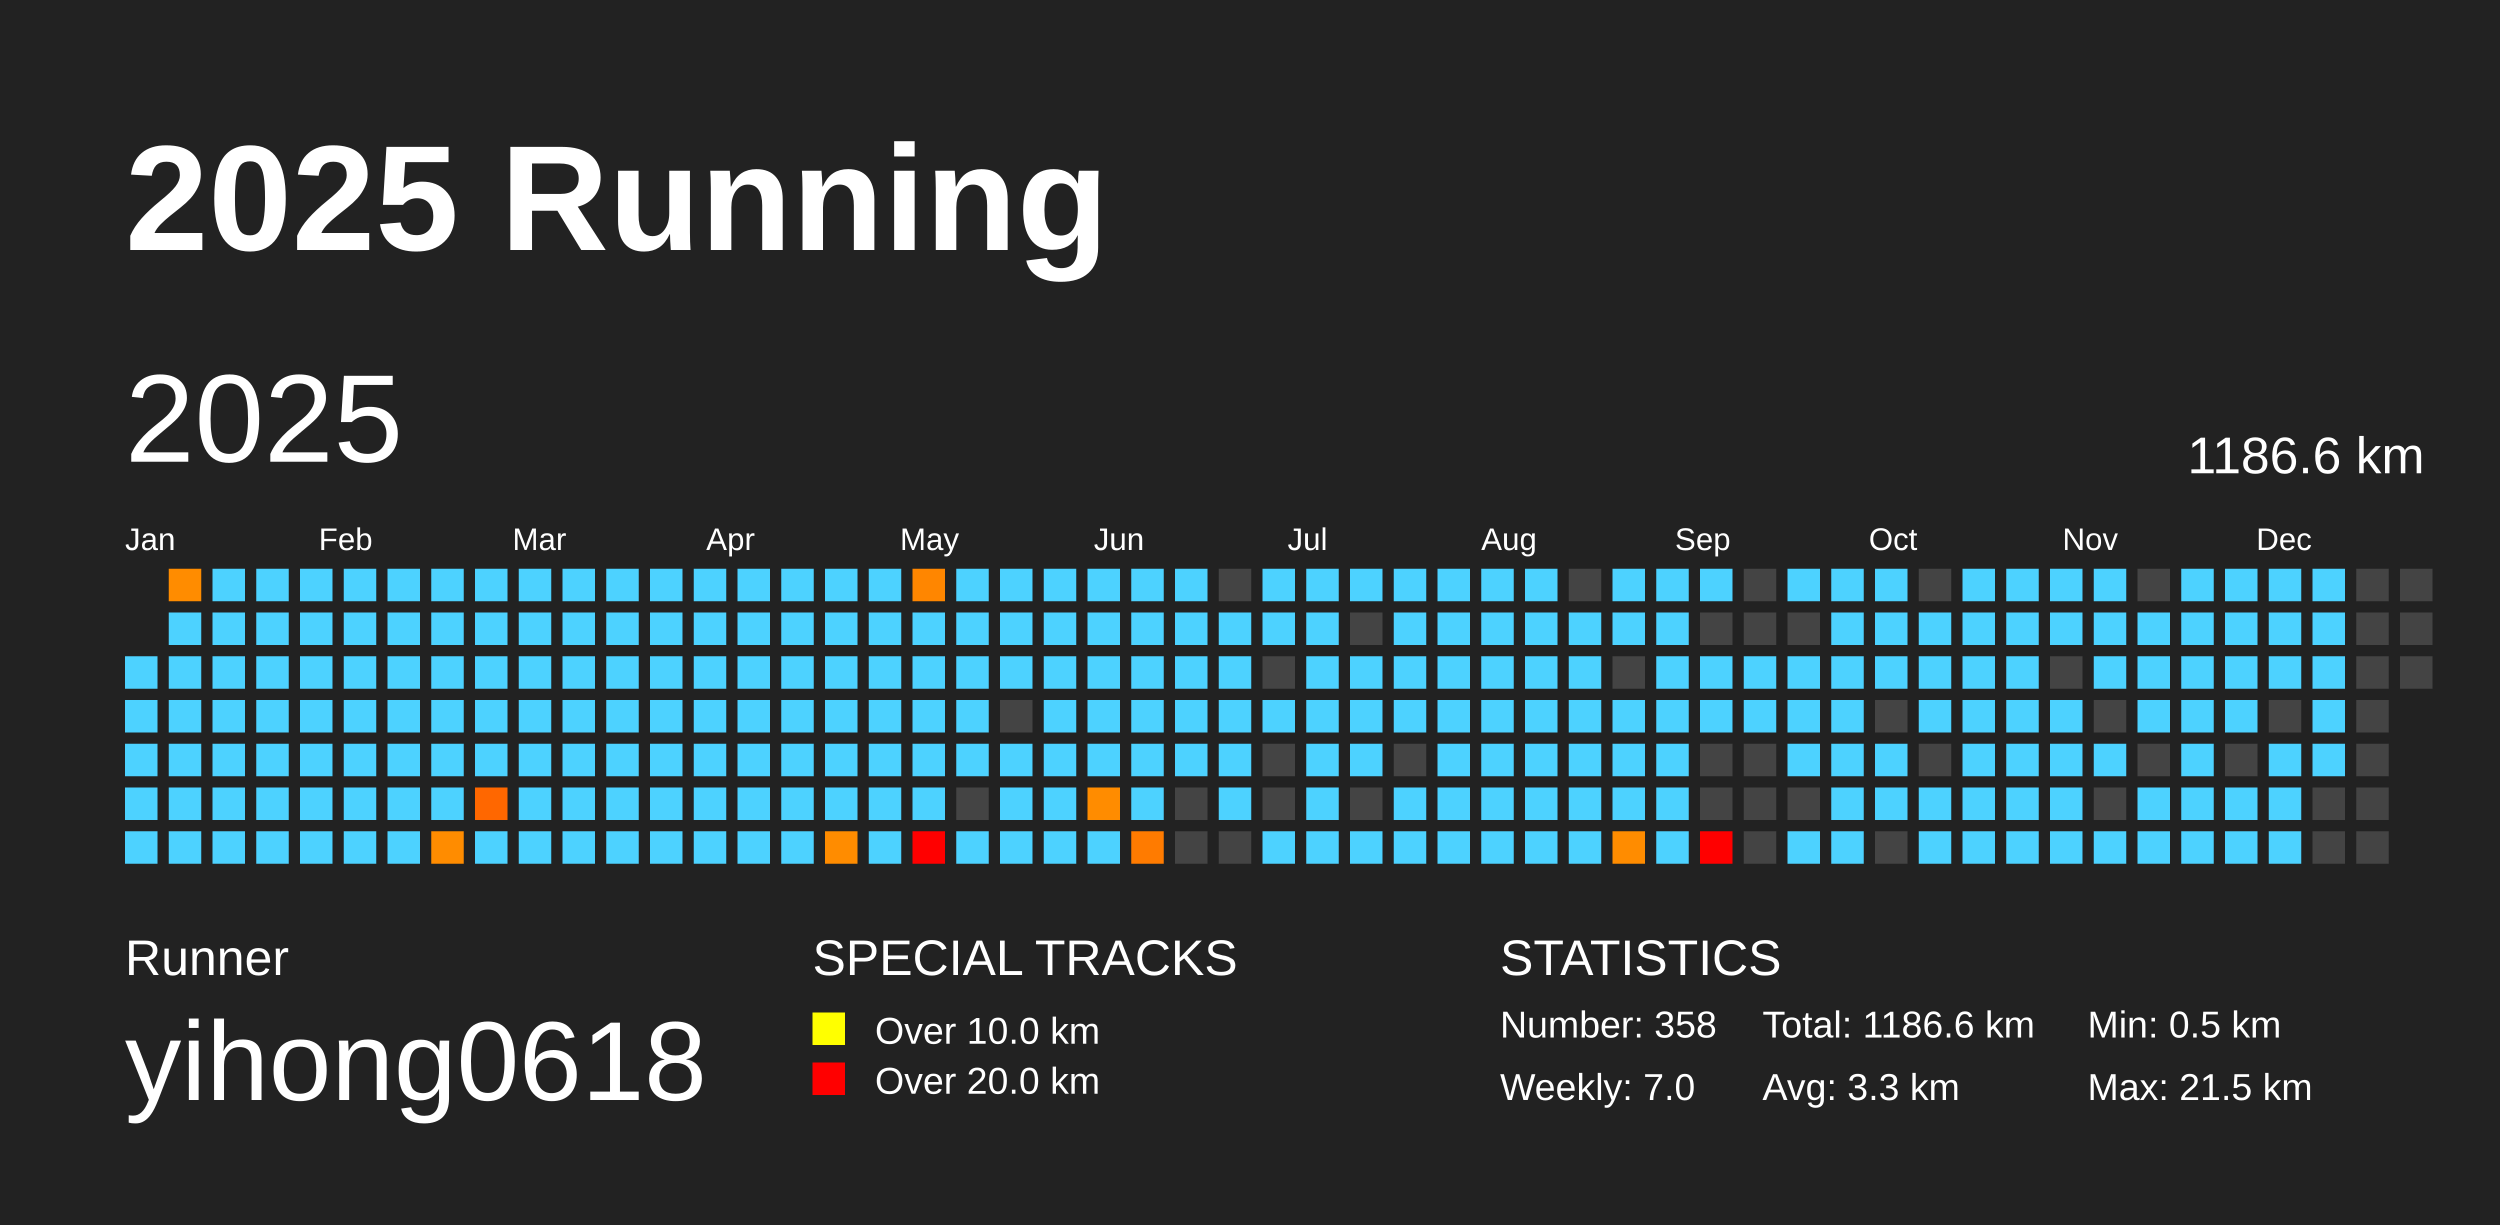
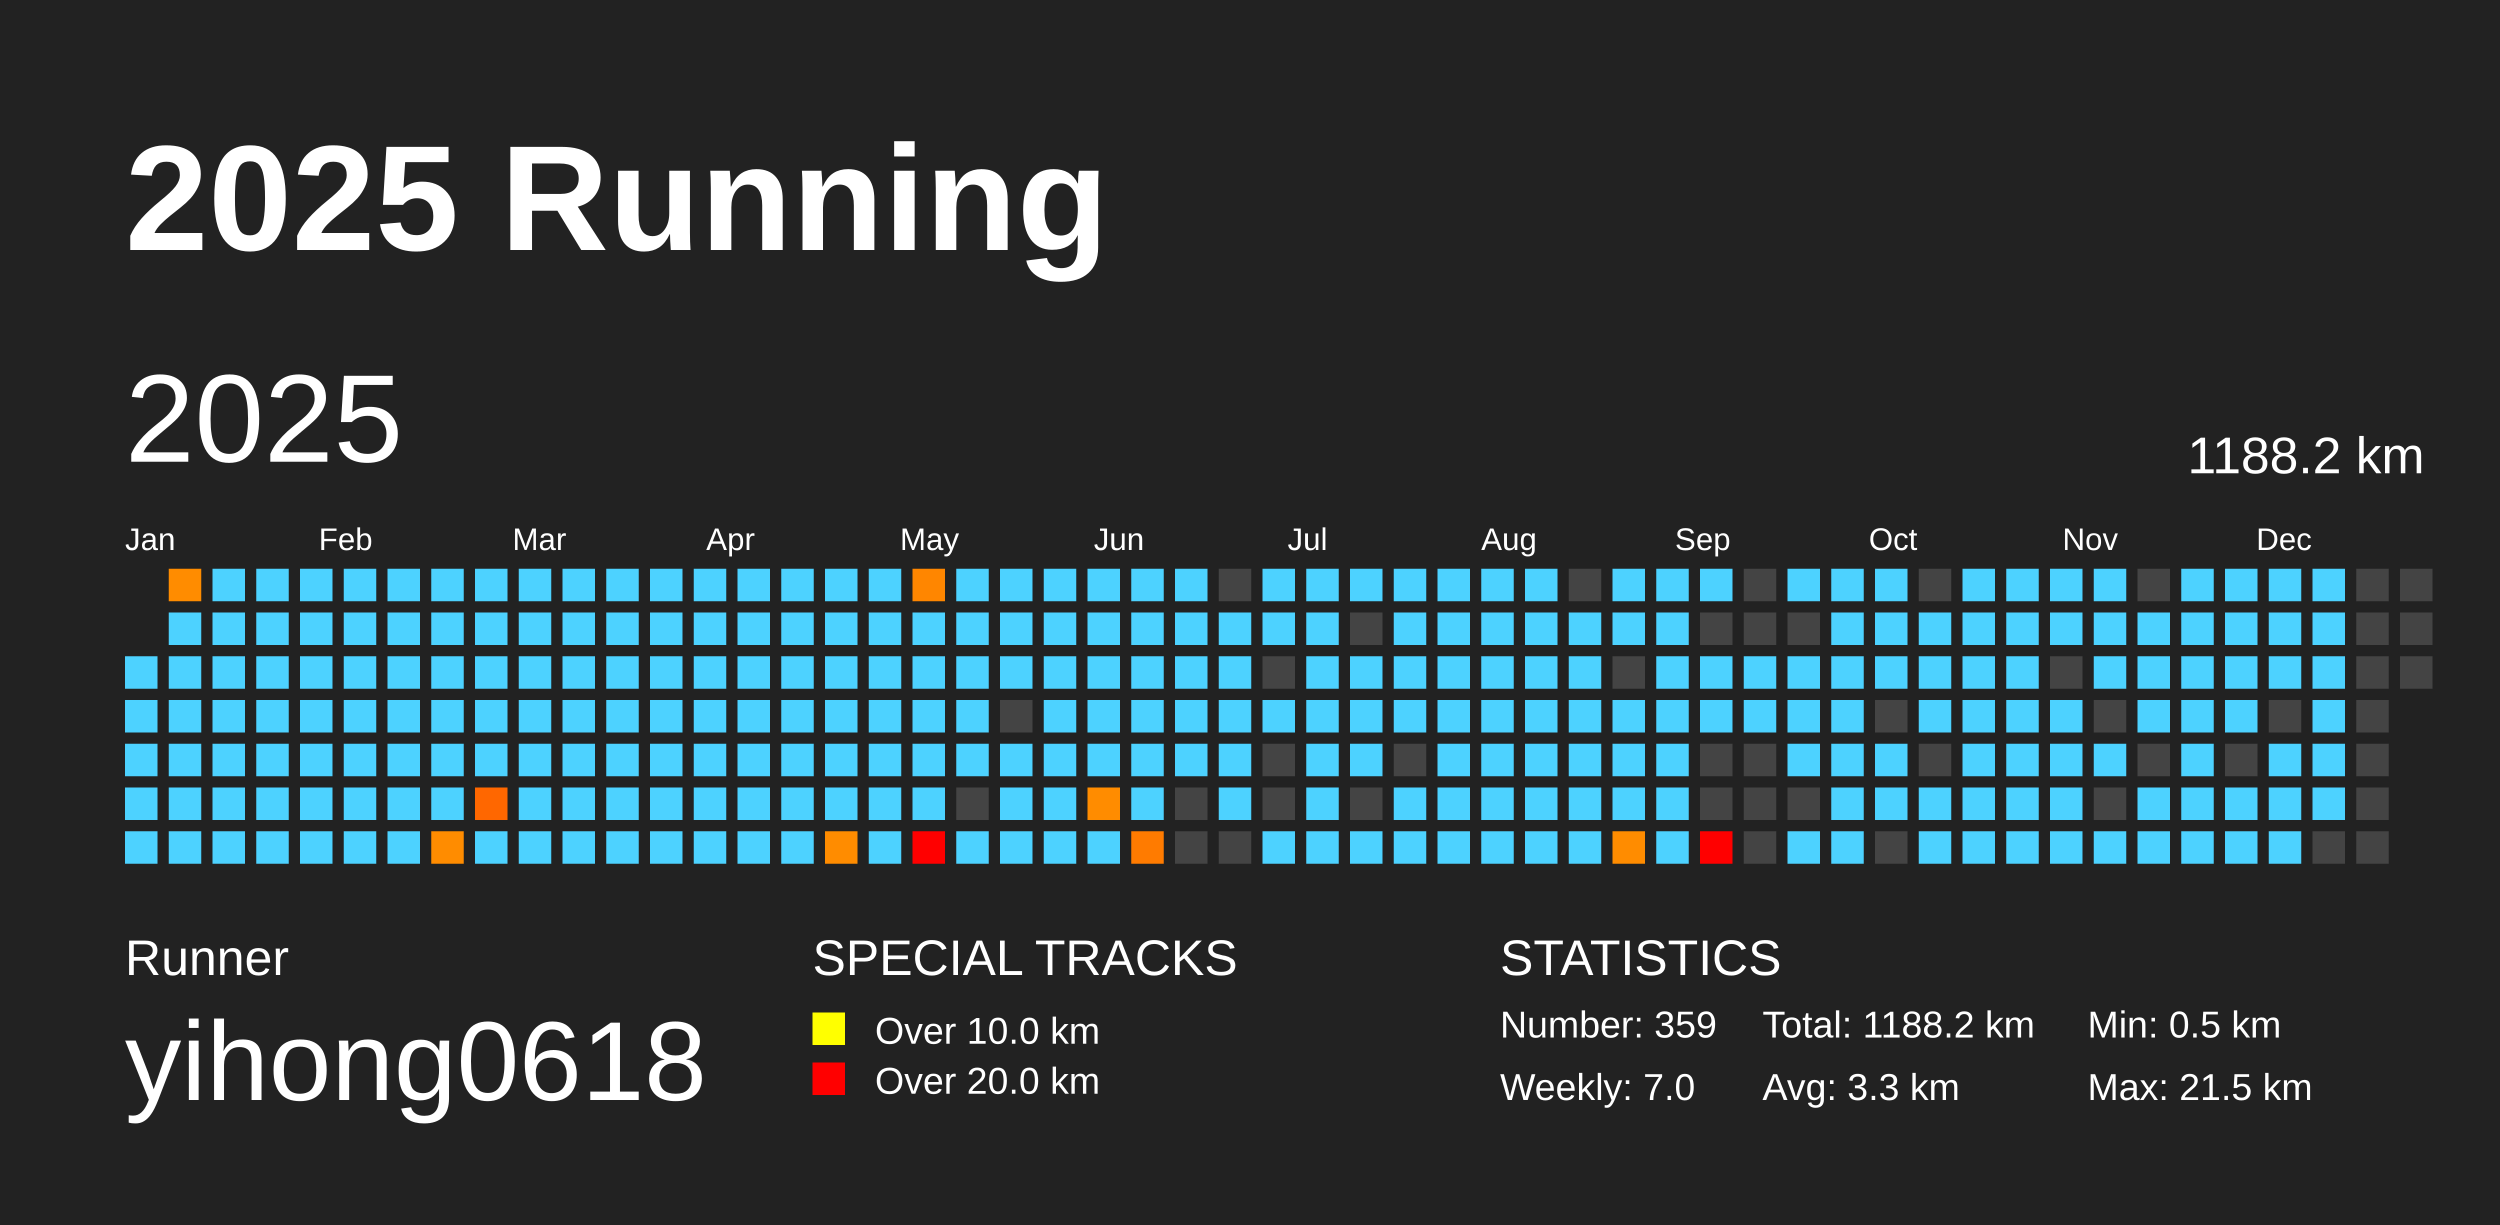
<svg xmlns="http://www.w3.org/2000/svg" baseProfile="full" height="98mm" version="1.1" viewBox="0,0,200,98" width="200mm">
  <defs />
  <rect fill="#222222" height="98" width="200" x="0" y="0" />
  <text fill="#FFFFFF" style="font-size:12px; font-family:Arial; font-weight:bold;" x="10" y="20">2025 Running</text>
  <text fill="#FFFFFF" style="font-size:4px; font-family:Arial" x="10" y="78">Runner</text>
  <text fill="#FFFFFF" style="font-size:9px; font-family:Arial" x="10" y="88">yihong0618</text>
  <text fill="#FFFFFF" style="font-size:4px; font-family:Arial" x="65" y="78">SPECIAL TRACKS</text>
  <rect fill="yellow" height="2.6" width="2.6" x="65" y="81" />
  <text fill="#FFFFFF" style="font-size:3px; font-family:Arial" x="70" y="83.5">Over 10.0 km</text>
  <rect fill="red" height="2.6" width="2.6" x="65" y="85" />
  <text fill="#FFFFFF" style="font-size:3px; font-family:Arial" x="70" y="87.5">Over 20.0 km</text>
  <text fill="#FFFFFF" style="font-size:4px; font-family:Arial" x="120" y="78">STATISTICS</text>
-   <text fill="#FFFFFF" style="font-size:3px; font-family:Arial" x="120" y="83">Number: 358</text>
+   <text fill="#FFFFFF" style="font-size:3px; font-family:Arial" x="120" y="83">Number: 359</text>
  <text fill="#FFFFFF" style="font-size:3px; font-family:Arial" x="120" y="88">Weekly: 7.0</text>
-   <text fill="#FFFFFF" style="font-size:3px; font-family:Arial" x="141" y="83">Total: 1186.6 km</text>
+   <text fill="#FFFFFF" style="font-size:3px; font-family:Arial" x="141" y="83">Total: 1188.2 km</text>
  <text fill="#FFFFFF" style="font-size:3px; font-family:Arial" x="141" y="88">Avg: 3.3 km</text>
  <text fill="#FFFFFF" style="font-size:3px; font-family:Arial" x="167" y="83">Min: 0.5 km</text>
  <text fill="#FFFFFF" style="font-size:3px; font-family:Arial" x="167" y="88">Max: 21.5 km</text>
  <text dominant-baseline="hanging" fill="#FFFFFF" style="font-size:10.0px; font-family:Arial;" x="10" y="30">2025</text>
-   <text dominant-baseline="hanging" fill="#FFFFFF" style="font-size:4.125px; font-family:Arial;" x="175" y="35">1186.6 km</text>
+   <text dominant-baseline="hanging" fill="#FFFFFF" style="font-size:4.125px; font-family:Arial;" x="175" y="35">1188.2 km</text>
  <text fill="#FFFFFF" style="font-size:2.5px; font-family:Arial" x="10.0" y="44">Jan</text>
  <text fill="#FFFFFF" style="font-size:2.5px; font-family:Arial" x="25.5" y="44">Feb</text>
  <text fill="#FFFFFF" style="font-size:2.5px; font-family:Arial" x="41.0" y="44">Mar</text>
  <text fill="#FFFFFF" style="font-size:2.5px; font-family:Arial" x="56.5" y="44">Apr</text>
  <text fill="#FFFFFF" style="font-size:2.5px; font-family:Arial" x="72.0" y="44">May</text>
  <text fill="#FFFFFF" style="font-size:2.5px; font-family:Arial" x="87.5" y="44">Jun</text>
  <text fill="#FFFFFF" style="font-size:2.5px; font-family:Arial" x="103.0" y="44">Jul</text>
  <text fill="#FFFFFF" style="font-size:2.5px; font-family:Arial" x="118.5" y="44">Aug</text>
  <text fill="#FFFFFF" style="font-size:2.5px; font-family:Arial" x="134.0" y="44">Sep</text>
  <text fill="#FFFFFF" style="font-size:2.5px; font-family:Arial" x="149.5" y="44">Oct</text>
  <text fill="#FFFFFF" style="font-size:2.5px; font-family:Arial" x="165.0" y="44">Nov</text>
  <text fill="#FFFFFF" style="font-size:2.5px; font-family:Arial" x="180.5" y="44">Dec</text>
  <rect fill="#4dd2ff" height="2.6" width="2.6" x="10.0" y="52.5" />
  <rect fill="#4dd2ff" height="2.6" width="2.6" x="10.0" y="56.0" />
  <rect fill="#4dd2ff" height="2.6" width="2.6" x="10.0" y="59.5" />
  <rect fill="#4dd2ff" height="2.6" width="2.6" x="10.0" y="63.0" />
  <rect fill="#4dd2ff" height="2.6" width="2.6" x="10.0" y="66.5" />
  <rect fill="#ff8c00" height="2.6" width="2.6" x="13.5" y="45.5" />
  <rect fill="#4dd2ff" height="2.6" width="2.6" x="13.5" y="49.0" />
  <rect fill="#4dd2ff" height="2.6" width="2.6" x="13.5" y="52.5" />
  <rect fill="#4dd2ff" height="2.6" width="2.6" x="13.5" y="56.0" />
  <rect fill="#4dd2ff" height="2.6" width="2.6" x="13.5" y="59.5" />
  <rect fill="#4dd2ff" height="2.6" width="2.6" x="13.5" y="63.0" />
  <rect fill="#4dd2ff" height="2.6" width="2.6" x="13.5" y="66.5" />
  <rect fill="#4dd2ff" height="2.6" width="2.6" x="17.0" y="45.5" />
  <rect fill="#4dd2ff" height="2.6" width="2.6" x="17.0" y="49.0" />
  <rect fill="#4dd2ff" height="2.6" width="2.6" x="17.0" y="52.5" />
  <rect fill="#4dd2ff" height="2.6" width="2.6" x="17.0" y="56.0" />
  <rect fill="#4dd2ff" height="2.6" width="2.6" x="17.0" y="59.5" />
  <rect fill="#4dd2ff" height="2.6" width="2.6" x="17.0" y="63.0" />
  <rect fill="#4dd2ff" height="2.6" width="2.6" x="17.0" y="66.5" />
  <rect fill="#4dd2ff" height="2.6" width="2.6" x="20.5" y="45.5" />
  <rect fill="#4dd2ff" height="2.6" width="2.6" x="20.5" y="49.0" />
  <rect fill="#4dd2ff" height="2.6" width="2.6" x="20.5" y="52.5" />
  <rect fill="#4dd2ff" height="2.6" width="2.6" x="20.5" y="56.0" />
  <rect fill="#4dd2ff" height="2.6" width="2.6" x="20.5" y="59.5" />
  <rect fill="#4dd2ff" height="2.6" width="2.6" x="20.5" y="63.0" />
  <rect fill="#4dd2ff" height="2.6" width="2.6" x="20.5" y="66.5" />
  <rect fill="#4dd2ff" height="2.6" width="2.6" x="24.0" y="45.5" />
  <rect fill="#4dd2ff" height="2.6" width="2.6" x="24.0" y="49.0" />
  <rect fill="#4dd2ff" height="2.6" width="2.6" x="24.0" y="52.5" />
  <rect fill="#4dd2ff" height="2.6" width="2.6" x="24.0" y="56.0" />
  <rect fill="#4dd2ff" height="2.6" width="2.6" x="24.0" y="59.5" />
  <rect fill="#4dd2ff" height="2.6" width="2.6" x="24.0" y="63.0" />
  <rect fill="#4dd2ff" height="2.6" width="2.6" x="24.0" y="66.5" />
  <rect fill="#4dd2ff" height="2.6" width="2.6" x="27.5" y="45.5" />
  <rect fill="#4dd2ff" height="2.6" width="2.6" x="27.5" y="49.0" />
  <rect fill="#4dd2ff" height="2.6" width="2.6" x="27.5" y="52.5" />
  <rect fill="#4dd2ff" height="2.6" width="2.6" x="27.5" y="56.0" />
  <rect fill="#4dd2ff" height="2.6" width="2.6" x="27.5" y="59.5" />
  <rect fill="#4dd2ff" height="2.6" width="2.6" x="27.5" y="63.0" />
  <rect fill="#4dd2ff" height="2.6" width="2.6" x="27.5" y="66.5" />
  <rect fill="#4dd2ff" height="2.6" width="2.6" x="31.0" y="45.5" />
  <rect fill="#4dd2ff" height="2.6" width="2.6" x="31.0" y="49.0" />
  <rect fill="#4dd2ff" height="2.6" width="2.6" x="31.0" y="52.5" />
  <rect fill="#4dd2ff" height="2.6" width="2.6" x="31.0" y="56.0" />
  <rect fill="#4dd2ff" height="2.6" width="2.6" x="31.0" y="59.5" />
  <rect fill="#4dd2ff" height="2.6" width="2.6" x="31.0" y="63.0" />
  <rect fill="#4dd2ff" height="2.6" width="2.6" x="31.0" y="66.5" />
  <rect fill="#4dd2ff" height="2.6" width="2.6" x="34.5" y="45.5" />
  <rect fill="#4dd2ff" height="2.6" width="2.6" x="34.5" y="49.0" />
  <rect fill="#4dd2ff" height="2.6" width="2.6" x="34.5" y="52.5" />
  <rect fill="#4dd2ff" height="2.6" width="2.6" x="34.5" y="56.0" />
  <rect fill="#4dd2ff" height="2.6" width="2.6" x="34.5" y="59.5" />
  <rect fill="#4dd2ff" height="2.6" width="2.6" x="34.5" y="63.0" />
  <rect fill="#ff8c00" height="2.6" width="2.6" x="34.5" y="66.5" />
  <rect fill="#4dd2ff" height="2.6" width="2.6" x="38.0" y="45.5" />
  <rect fill="#4dd2ff" height="2.6" width="2.6" x="38.0" y="49.0" />
  <rect fill="#4dd2ff" height="2.6" width="2.6" x="38.0" y="52.5" />
  <rect fill="#4dd2ff" height="2.6" width="2.6" x="38.0" y="56.0" />
  <rect fill="#4dd2ff" height="2.6" width="2.6" x="38.0" y="59.5" />
  <rect fill="#ff6700" height="2.6" width="2.6" x="38.0" y="63.0" />
  <rect fill="#4dd2ff" height="2.6" width="2.6" x="38.0" y="66.5" />
  <rect fill="#4dd2ff" height="2.6" width="2.6" x="41.5" y="45.5" />
  <rect fill="#4dd2ff" height="2.6" width="2.6" x="41.5" y="49.0" />
  <rect fill="#4dd2ff" height="2.6" width="2.6" x="41.5" y="52.5" />
  <rect fill="#4dd2ff" height="2.6" width="2.6" x="41.5" y="56.0" />
  <rect fill="#4dd2ff" height="2.6" width="2.6" x="41.5" y="59.5" />
  <rect fill="#4dd2ff" height="2.6" width="2.6" x="41.5" y="63.0" />
  <rect fill="#4dd2ff" height="2.6" width="2.6" x="41.5" y="66.5" />
  <rect fill="#4dd2ff" height="2.6" width="2.6" x="45.0" y="45.5" />
  <rect fill="#4dd2ff" height="2.6" width="2.6" x="45.0" y="49.0" />
  <rect fill="#4dd2ff" height="2.6" width="2.6" x="45.0" y="52.5" />
  <rect fill="#4dd2ff" height="2.6" width="2.6" x="45.0" y="56.0" />
  <rect fill="#4dd2ff" height="2.6" width="2.6" x="45.0" y="59.5" />
  <rect fill="#4dd2ff" height="2.6" width="2.6" x="45.0" y="63.0" />
  <rect fill="#4dd2ff" height="2.6" width="2.6" x="45.0" y="66.5" />
  <rect fill="#4dd2ff" height="2.6" width="2.6" x="48.5" y="45.5" />
  <rect fill="#4dd2ff" height="2.6" width="2.6" x="48.5" y="49.0" />
  <rect fill="#4dd2ff" height="2.6" width="2.6" x="48.5" y="52.5" />
  <rect fill="#4dd2ff" height="2.6" width="2.6" x="48.5" y="56.0" />
  <rect fill="#4dd2ff" height="2.6" width="2.6" x="48.5" y="59.5" />
  <rect fill="#4dd2ff" height="2.6" width="2.6" x="48.5" y="63.0" />
  <rect fill="#4dd2ff" height="2.6" width="2.6" x="48.5" y="66.5" />
  <rect fill="#4dd2ff" height="2.6" width="2.6" x="52.0" y="45.5" />
  <rect fill="#4dd2ff" height="2.6" width="2.6" x="52.0" y="49.0" />
  <rect fill="#4dd2ff" height="2.6" width="2.6" x="52.0" y="52.5" />
  <rect fill="#4dd2ff" height="2.6" width="2.6" x="52.0" y="56.0" />
  <rect fill="#4dd2ff" height="2.6" width="2.6" x="52.0" y="59.5" />
  <rect fill="#4dd2ff" height="2.6" width="2.6" x="52.0" y="63.0" />
  <rect fill="#4dd2ff" height="2.6" width="2.6" x="52.0" y="66.5" />
  <rect fill="#4dd2ff" height="2.6" width="2.6" x="55.5" y="45.5" />
  <rect fill="#4dd2ff" height="2.6" width="2.6" x="55.5" y="49.0" />
  <rect fill="#4dd2ff" height="2.6" width="2.6" x="55.5" y="52.5" />
  <rect fill="#4dd2ff" height="2.6" width="2.6" x="55.5" y="56.0" />
  <rect fill="#4dd2ff" height="2.6" width="2.6" x="55.5" y="59.5" />
  <rect fill="#4dd2ff" height="2.6" width="2.6" x="55.5" y="63.0" />
  <rect fill="#4dd2ff" height="2.6" width="2.6" x="55.5" y="66.5" />
  <rect fill="#4dd2ff" height="2.6" width="2.6" x="59.0" y="45.5" />
  <rect fill="#4dd2ff" height="2.6" width="2.6" x="59.0" y="49.0" />
  <rect fill="#4dd2ff" height="2.6" width="2.6" x="59.0" y="52.5" />
  <rect fill="#4dd2ff" height="2.6" width="2.6" x="59.0" y="56.0" />
  <rect fill="#4dd2ff" height="2.6" width="2.6" x="59.0" y="59.5" />
  <rect fill="#4dd2ff" height="2.6" width="2.6" x="59.0" y="63.0" />
  <rect fill="#4dd2ff" height="2.6" width="2.6" x="59.0" y="66.5" />
  <rect fill="#4dd2ff" height="2.6" width="2.6" x="62.5" y="45.5" />
  <rect fill="#4dd2ff" height="2.6" width="2.6" x="62.5" y="49.0" />
  <rect fill="#4dd2ff" height="2.6" width="2.6" x="62.5" y="52.5" />
  <rect fill="#4dd2ff" height="2.6" width="2.6" x="62.5" y="56.0" />
  <rect fill="#4dd2ff" height="2.6" width="2.6" x="62.5" y="59.5" />
  <rect fill="#4dd2ff" height="2.6" width="2.6" x="62.5" y="63.0" />
  <rect fill="#4dd2ff" height="2.6" width="2.6" x="62.5" y="66.5" />
  <rect fill="#4dd2ff" height="2.6" width="2.6" x="66.0" y="45.5" />
  <rect fill="#4dd2ff" height="2.6" width="2.6" x="66.0" y="49.0" />
  <rect fill="#4dd2ff" height="2.6" width="2.6" x="66.0" y="52.5" />
  <rect fill="#4dd2ff" height="2.6" width="2.6" x="66.0" y="56.0" />
  <rect fill="#4dd2ff" height="2.6" width="2.6" x="66.0" y="59.5" />
  <rect fill="#4dd2ff" height="2.6" width="2.6" x="66.0" y="63.0" />
  <rect fill="#ff8c00" height="2.6" width="2.6" x="66.0" y="66.5" />
  <rect fill="#4dd2ff" height="2.6" width="2.6" x="69.5" y="45.5" />
  <rect fill="#4dd2ff" height="2.6" width="2.6" x="69.5" y="49.0" />
  <rect fill="#4dd2ff" height="2.6" width="2.6" x="69.5" y="52.5" />
  <rect fill="#4dd2ff" height="2.6" width="2.6" x="69.5" y="56.0" />
  <rect fill="#4dd2ff" height="2.6" width="2.6" x="69.5" y="59.5" />
  <rect fill="#4dd2ff" height="2.6" width="2.6" x="69.5" y="63.0" />
  <rect fill="#4dd2ff" height="2.6" width="2.6" x="69.5" y="66.5" />
  <rect fill="#ff8600" height="2.6" width="2.6" x="73.0" y="45.5" />
  <rect fill="#4dd2ff" height="2.6" width="2.6" x="73.0" y="49.0" />
  <rect fill="#4dd2ff" height="2.6" width="2.6" x="73.0" y="52.5" />
  <rect fill="#4dd2ff" height="2.6" width="2.6" x="73.0" y="56.0" />
  <rect fill="#4dd2ff" height="2.6" width="2.6" x="73.0" y="59.5" />
  <rect fill="#4dd2ff" height="2.6" width="2.6" x="73.0" y="63.0" />
  <rect fill="red" height="2.6" width="2.6" x="73.0" y="66.5" />
  <rect fill="#4dd2ff" height="2.6" width="2.6" x="76.5" y="45.5" />
  <rect fill="#4dd2ff" height="2.6" width="2.6" x="76.5" y="49.0" />
  <rect fill="#4dd2ff" height="2.6" width="2.6" x="76.5" y="52.5" />
  <rect fill="#4dd2ff" height="2.6" width="2.6" x="76.5" y="56.0" />
  <rect fill="#4dd2ff" height="2.6" width="2.6" x="76.5" y="59.5" />
  <rect fill="#444444" height="2.6" width="2.6" x="76.5" y="63.0" />
  <rect fill="#4dd2ff" height="2.6" width="2.6" x="76.5" y="66.5" />
  <rect fill="#4dd2ff" height="2.6" width="2.6" x="80.0" y="45.5" />
  <rect fill="#4dd2ff" height="2.6" width="2.6" x="80.0" y="49.0" />
  <rect fill="#4dd2ff" height="2.6" width="2.6" x="80.0" y="52.5" />
  <rect fill="#444444" height="2.6" width="2.6" x="80.0" y="56.0" />
  <rect fill="#4dd2ff" height="2.6" width="2.6" x="80.0" y="59.5" />
  <rect fill="#4dd2ff" height="2.6" width="2.6" x="80.0" y="63.0" />
  <rect fill="#4dd2ff" height="2.6" width="2.6" x="80.0" y="66.5" />
  <rect fill="#4dd2ff" height="2.6" width="2.6" x="83.5" y="45.5" />
  <rect fill="#4dd2ff" height="2.6" width="2.6" x="83.5" y="49.0" />
  <rect fill="#4dd2ff" height="2.6" width="2.6" x="83.5" y="52.5" />
  <rect fill="#4dd2ff" height="2.6" width="2.6" x="83.5" y="56.0" />
  <rect fill="#4dd2ff" height="2.6" width="2.6" x="83.5" y="59.5" />
  <rect fill="#4dd2ff" height="2.6" width="2.6" x="83.5" y="63.0" />
  <rect fill="#4dd2ff" height="2.6" width="2.6" x="83.5" y="66.5" />
  <rect fill="#4dd2ff" height="2.6" width="2.6" x="87.0" y="45.5" />
  <rect fill="#4dd2ff" height="2.6" width="2.6" x="87.0" y="49.0" />
  <rect fill="#4dd2ff" height="2.6" width="2.6" x="87.0" y="52.5" />
  <rect fill="#4dd2ff" height="2.6" width="2.6" x="87.0" y="56.0" />
  <rect fill="#4dd2ff" height="2.6" width="2.6" x="87.0" y="59.5" />
  <rect fill="#ff8c00" height="2.6" width="2.6" x="87.0" y="63.0" />
  <rect fill="#4dd2ff" height="2.6" width="2.6" x="87.0" y="66.5" />
  <rect fill="#4dd2ff" height="2.6" width="2.6" x="90.5" y="45.5" />
  <rect fill="#4dd2ff" height="2.6" width="2.6" x="90.5" y="49.0" />
  <rect fill="#4dd2ff" height="2.6" width="2.6" x="90.5" y="52.5" />
  <rect fill="#4dd2ff" height="2.6" width="2.6" x="90.5" y="56.0" />
  <rect fill="#4dd2ff" height="2.6" width="2.6" x="90.5" y="59.5" />
  <rect fill="#4dd2ff" height="2.6" width="2.6" x="90.5" y="63.0" />
  <rect fill="#ff7b00" height="2.6" width="2.6" x="90.5" y="66.5" />
  <rect fill="#4dd2ff" height="2.6" width="2.6" x="94.0" y="45.5" />
  <rect fill="#4dd2ff" height="2.6" width="2.6" x="94.0" y="49.0" />
  <rect fill="#4dd2ff" height="2.6" width="2.6" x="94.0" y="52.5" />
  <rect fill="#4dd2ff" height="2.6" width="2.6" x="94.0" y="56.0" />
  <rect fill="#4dd2ff" height="2.6" width="2.6" x="94.0" y="59.5" />
  <rect fill="#444444" height="2.6" width="2.6" x="94.0" y="63.0" />
  <rect fill="#444444" height="2.6" width="2.6" x="94.0" y="66.5" />
  <rect fill="#444444" height="2.6" width="2.6" x="97.5" y="45.5" />
  <rect fill="#4dd2ff" height="2.6" width="2.6" x="97.5" y="49.0" />
  <rect fill="#4dd2ff" height="2.6" width="2.6" x="97.5" y="52.5" />
  <rect fill="#4dd2ff" height="2.6" width="2.6" x="97.5" y="56.0" />
  <rect fill="#4dd2ff" height="2.6" width="2.6" x="97.5" y="59.5" />
  <rect fill="#4dd2ff" height="2.6" width="2.6" x="97.5" y="63.0" />
  <rect fill="#444444" height="2.6" width="2.6" x="97.5" y="66.5" />
  <rect fill="#4dd2ff" height="2.6" width="2.6" x="101.0" y="45.5" />
  <rect fill="#4dd2ff" height="2.6" width="2.6" x="101.0" y="49.0" />
  <rect fill="#444444" height="2.6" width="2.6" x="101.0" y="52.5" />
  <rect fill="#4dd2ff" height="2.6" width="2.6" x="101.0" y="56.0" />
  <rect fill="#444444" height="2.6" width="2.6" x="101.0" y="59.5" />
  <rect fill="#444444" height="2.6" width="2.6" x="101.0" y="63.0" />
  <rect fill="#4dd2ff" height="2.6" width="2.6" x="101.0" y="66.5" />
  <rect fill="#4dd2ff" height="2.6" width="2.6" x="104.5" y="45.5" />
  <rect fill="#4dd2ff" height="2.6" width="2.6" x="104.5" y="49.0" />
  <rect fill="#4dd2ff" height="2.6" width="2.6" x="104.5" y="52.5" />
  <rect fill="#4dd2ff" height="2.6" width="2.6" x="104.5" y="56.0" />
  <rect fill="#4dd2ff" height="2.6" width="2.6" x="104.5" y="59.5" />
  <rect fill="#4dd2ff" height="2.6" width="2.6" x="104.5" y="63.0" />
  <rect fill="#4dd2ff" height="2.6" width="2.6" x="104.5" y="66.5" />
  <rect fill="#4dd2ff" height="2.6" width="2.6" x="108.0" y="45.5" />
  <rect fill="#444444" height="2.6" width="2.6" x="108.0" y="49.0" />
  <rect fill="#4dd2ff" height="2.6" width="2.6" x="108.0" y="52.5" />
  <rect fill="#4dd2ff" height="2.6" width="2.6" x="108.0" y="56.0" />
  <rect fill="#4dd2ff" height="2.6" width="2.6" x="108.0" y="59.5" />
  <rect fill="#444444" height="2.6" width="2.6" x="108.0" y="63.0" />
  <rect fill="#4dd2ff" height="2.6" width="2.6" x="108.0" y="66.5" />
  <rect fill="#4dd2ff" height="2.6" width="2.6" x="111.5" y="45.5" />
  <rect fill="#4dd2ff" height="2.6" width="2.6" x="111.5" y="49.0" />
  <rect fill="#4dd2ff" height="2.6" width="2.6" x="111.5" y="52.5" />
  <rect fill="#4dd2ff" height="2.6" width="2.6" x="111.5" y="56.0" />
  <rect fill="#444444" height="2.6" width="2.6" x="111.5" y="59.5" />
  <rect fill="#4dd2ff" height="2.6" width="2.6" x="111.5" y="63.0" />
  <rect fill="#4dd2ff" height="2.6" width="2.6" x="111.5" y="66.5" />
  <rect fill="#4dd2ff" height="2.6" width="2.6" x="115.0" y="45.5" />
  <rect fill="#4dd2ff" height="2.6" width="2.6" x="115.0" y="49.0" />
  <rect fill="#4dd2ff" height="2.6" width="2.6" x="115.0" y="52.5" />
  <rect fill="#4dd2ff" height="2.6" width="2.6" x="115.0" y="56.0" />
  <rect fill="#4dd2ff" height="2.6" width="2.6" x="115.0" y="59.5" />
  <rect fill="#4dd2ff" height="2.6" width="2.6" x="115.0" y="63.0" />
  <rect fill="#4dd2ff" height="2.6" width="2.6" x="115.0" y="66.5" />
  <rect fill="#4dd2ff" height="2.6" width="2.6" x="118.5" y="45.5" />
  <rect fill="#4dd2ff" height="2.6" width="2.6" x="118.5" y="49.0" />
  <rect fill="#4dd2ff" height="2.6" width="2.6" x="118.5" y="52.5" />
  <rect fill="#4dd2ff" height="2.6" width="2.6" x="118.5" y="56.0" />
  <rect fill="#4dd2ff" height="2.6" width="2.6" x="118.5" y="59.5" />
  <rect fill="#4dd2ff" height="2.6" width="2.6" x="118.5" y="63.0" />
  <rect fill="#4dd2ff" height="2.6" width="2.6" x="118.5" y="66.5" />
  <rect fill="#4dd2ff" height="2.6" width="2.6" x="122.0" y="45.5" />
  <rect fill="#4dd2ff" height="2.6" width="2.6" x="122.0" y="49.0" />
  <rect fill="#4dd2ff" height="2.6" width="2.6" x="122.0" y="52.5" />
  <rect fill="#4dd2ff" height="2.6" width="2.6" x="122.0" y="56.0" />
  <rect fill="#4dd2ff" height="2.6" width="2.6" x="122.0" y="59.5" />
  <rect fill="#4dd2ff" height="2.6" width="2.6" x="122.0" y="63.0" />
  <rect fill="#4dd2ff" height="2.6" width="2.6" x="122.0" y="66.5" />
  <rect fill="#444444" height="2.6" width="2.6" x="125.5" y="45.5" />
  <rect fill="#4dd2ff" height="2.6" width="2.6" x="125.5" y="49.0" />
  <rect fill="#4dd2ff" height="2.6" width="2.6" x="125.5" y="52.5" />
  <rect fill="#4dd2ff" height="2.6" width="2.6" x="125.5" y="56.0" />
  <rect fill="#4dd2ff" height="2.6" width="2.6" x="125.5" y="59.5" />
  <rect fill="#4dd2ff" height="2.6" width="2.6" x="125.5" y="63.0" />
  <rect fill="#4dd2ff" height="2.6" width="2.6" x="125.5" y="66.5" />
  <rect fill="#4dd2ff" height="2.6" width="2.6" x="129.0" y="45.5" />
  <rect fill="#4dd2ff" height="2.6" width="2.6" x="129.0" y="49.0" />
  <rect fill="#444444" height="2.6" width="2.6" x="129.0" y="52.5" />
  <rect fill="#4dd2ff" height="2.6" width="2.6" x="129.0" y="56.0" />
  <rect fill="#4dd2ff" height="2.6" width="2.6" x="129.0" y="59.5" />
  <rect fill="#4dd2ff" height="2.6" width="2.6" x="129.0" y="63.0" />
  <rect fill="#ff8c00" height="2.6" width="2.6" x="129.0" y="66.5" />
  <rect fill="#4dd2ff" height="2.6" width="2.6" x="132.5" y="45.5" />
  <rect fill="#4dd2ff" height="2.6" width="2.6" x="132.5" y="49.0" />
  <rect fill="#4dd2ff" height="2.6" width="2.6" x="132.5" y="52.5" />
  <rect fill="#4dd2ff" height="2.6" width="2.6" x="132.5" y="56.0" />
  <rect fill="#4dd2ff" height="2.6" width="2.6" x="132.5" y="59.5" />
  <rect fill="#4dd2ff" height="2.6" width="2.6" x="132.5" y="63.0" />
  <rect fill="#4dd2ff" height="2.6" width="2.6" x="132.5" y="66.5" />
  <rect fill="#4dd2ff" height="2.6" width="2.6" x="136.0" y="45.5" />
  <rect fill="#444444" height="2.6" width="2.6" x="136.0" y="49.0" />
  <rect fill="#4dd2ff" height="2.6" width="2.6" x="136.0" y="52.5" />
  <rect fill="#4dd2ff" height="2.6" width="2.6" x="136.0" y="56.0" />
  <rect fill="#444444" height="2.6" width="2.6" x="136.0" y="59.5" />
  <rect fill="#444444" height="2.6" width="2.6" x="136.0" y="63.0" />
  <rect fill="red" height="2.6" width="2.6" x="136.0" y="66.5" />
  <rect fill="#444444" height="2.6" width="2.6" x="139.5" y="45.5" />
  <rect fill="#444444" height="2.6" width="2.6" x="139.5" y="49.0" />
  <rect fill="#4dd2ff" height="2.6" width="2.6" x="139.5" y="52.5" />
  <rect fill="#4dd2ff" height="2.6" width="2.6" x="139.5" y="56.0" />
  <rect fill="#444444" height="2.6" width="2.6" x="139.5" y="59.5" />
  <rect fill="#444444" height="2.6" width="2.6" x="139.5" y="63.0" />
  <rect fill="#444444" height="2.6" width="2.6" x="139.5" y="66.5" />
  <rect fill="#4dd2ff" height="2.6" width="2.6" x="143.0" y="45.5" />
  <rect fill="#444444" height="2.6" width="2.6" x="143.0" y="49.0" />
  <rect fill="#4dd2ff" height="2.6" width="2.6" x="143.0" y="52.5" />
  <rect fill="#4dd2ff" height="2.6" width="2.6" x="143.0" y="56.0" />
  <rect fill="#4dd2ff" height="2.6" width="2.6" x="143.0" y="59.5" />
  <rect fill="#444444" height="2.6" width="2.6" x="143.0" y="63.0" />
  <rect fill="#4dd2ff" height="2.6" width="2.6" x="143.0" y="66.5" />
  <rect fill="#4dd2ff" height="2.6" width="2.6" x="146.5" y="45.5" />
  <rect fill="#4dd2ff" height="2.6" width="2.6" x="146.5" y="49.0" />
  <rect fill="#4dd2ff" height="2.6" width="2.6" x="146.5" y="52.5" />
  <rect fill="#4dd2ff" height="2.6" width="2.6" x="146.5" y="56.0" />
  <rect fill="#4dd2ff" height="2.6" width="2.6" x="146.5" y="59.5" />
  <rect fill="#4dd2ff" height="2.6" width="2.6" x="146.5" y="63.0" />
  <rect fill="#4dd2ff" height="2.6" width="2.6" x="146.5" y="66.5" />
  <rect fill="#4dd2ff" height="2.6" width="2.6" x="150.0" y="45.5" />
  <rect fill="#4dd2ff" height="2.6" width="2.6" x="150.0" y="49.0" />
  <rect fill="#4dd2ff" height="2.6" width="2.6" x="150.0" y="52.5" />
  <rect fill="#444444" height="2.6" width="2.6" x="150.0" y="56.0" />
  <rect fill="#4dd2ff" height="2.6" width="2.6" x="150.0" y="59.5" />
  <rect fill="#4dd2ff" height="2.6" width="2.6" x="150.0" y="63.0" />
  <rect fill="#444444" height="2.6" width="2.6" x="150.0" y="66.5" />
  <rect fill="#444444" height="2.6" width="2.6" x="153.5" y="45.5" />
  <rect fill="#4dd2ff" height="2.6" width="2.6" x="153.5" y="49.0" />
  <rect fill="#4dd2ff" height="2.6" width="2.6" x="153.5" y="52.5" />
  <rect fill="#4dd2ff" height="2.6" width="2.6" x="153.5" y="56.0" />
  <rect fill="#444444" height="2.6" width="2.6" x="153.5" y="59.5" />
  <rect fill="#4dd2ff" height="2.6" width="2.6" x="153.5" y="63.0" />
  <rect fill="#4dd2ff" height="2.6" width="2.6" x="153.5" y="66.5" />
  <rect fill="#4dd2ff" height="2.6" width="2.6" x="157.0" y="45.5" />
  <rect fill="#4dd2ff" height="2.6" width="2.6" x="157.0" y="49.0" />
  <rect fill="#4dd2ff" height="2.6" width="2.6" x="157.0" y="52.5" />
  <rect fill="#4dd2ff" height="2.6" width="2.6" x="157.0" y="56.0" />
  <rect fill="#4dd2ff" height="2.6" width="2.6" x="157.0" y="59.5" />
  <rect fill="#4dd2ff" height="2.6" width="2.6" x="157.0" y="63.0" />
  <rect fill="#4dd2ff" height="2.6" width="2.6" x="157.0" y="66.5" />
  <rect fill="#4dd2ff" height="2.6" width="2.6" x="160.5" y="45.5" />
  <rect fill="#4dd2ff" height="2.6" width="2.6" x="160.5" y="49.0" />
  <rect fill="#4dd2ff" height="2.6" width="2.6" x="160.5" y="52.5" />
  <rect fill="#4dd2ff" height="2.6" width="2.6" x="160.5" y="56.0" />
  <rect fill="#4dd2ff" height="2.6" width="2.6" x="160.5" y="59.5" />
  <rect fill="#4dd2ff" height="2.6" width="2.6" x="160.5" y="63.0" />
  <rect fill="#4dd2ff" height="2.6" width="2.6" x="160.5" y="66.5" />
  <rect fill="#4dd2ff" height="2.6" width="2.6" x="164.0" y="45.5" />
  <rect fill="#4dd2ff" height="2.6" width="2.6" x="164.0" y="49.0" />
  <rect fill="#444444" height="2.6" width="2.6" x="164.0" y="52.5" />
  <rect fill="#4dd2ff" height="2.6" width="2.6" x="164.0" y="56.0" />
  <rect fill="#4dd2ff" height="2.6" width="2.6" x="164.0" y="59.5" />
  <rect fill="#4dd2ff" height="2.6" width="2.6" x="164.0" y="63.0" />
  <rect fill="#4dd2ff" height="2.6" width="2.6" x="164.0" y="66.5" />
  <rect fill="#4dd2ff" height="2.6" width="2.6" x="167.5" y="45.5" />
  <rect fill="#4dd2ff" height="2.6" width="2.6" x="167.5" y="49.0" />
  <rect fill="#4dd2ff" height="2.6" width="2.6" x="167.5" y="52.5" />
  <rect fill="#444444" height="2.6" width="2.6" x="167.5" y="56.0" />
  <rect fill="#4dd2ff" height="2.6" width="2.6" x="167.5" y="59.5" />
  <rect fill="#444444" height="2.6" width="2.6" x="167.5" y="63.0" />
  <rect fill="#4dd2ff" height="2.6" width="2.6" x="167.5" y="66.5" />
  <rect fill="#444444" height="2.6" width="2.6" x="171.0" y="45.5" />
  <rect fill="#4dd2ff" height="2.6" width="2.6" x="171.0" y="49.0" />
  <rect fill="#4dd2ff" height="2.6" width="2.6" x="171.0" y="52.5" />
  <rect fill="#4dd2ff" height="2.6" width="2.6" x="171.0" y="56.0" />
  <rect fill="#444444" height="2.6" width="2.6" x="171.0" y="59.5" />
  <rect fill="#4dd2ff" height="2.6" width="2.6" x="171.0" y="63.0" />
  <rect fill="#4dd2ff" height="2.6" width="2.6" x="171.0" y="66.5" />
  <rect fill="#4dd2ff" height="2.6" width="2.6" x="174.5" y="45.5" />
  <rect fill="#4dd2ff" height="2.6" width="2.6" x="174.5" y="49.0" />
  <rect fill="#4dd2ff" height="2.6" width="2.6" x="174.5" y="52.5" />
  <rect fill="#4dd2ff" height="2.6" width="2.6" x="174.5" y="56.0" />
  <rect fill="#4dd2ff" height="2.6" width="2.6" x="174.5" y="59.5" />
  <rect fill="#4dd2ff" height="2.6" width="2.6" x="174.5" y="63.0" />
  <rect fill="#4dd2ff" height="2.6" width="2.6" x="174.5" y="66.5" />
  <rect fill="#4dd2ff" height="2.6" width="2.6" x="178.0" y="45.5" />
  <rect fill="#4dd2ff" height="2.6" width="2.6" x="178.0" y="49.0" />
  <rect fill="#4dd2ff" height="2.6" width="2.6" x="178.0" y="52.5" />
  <rect fill="#4dd2ff" height="2.6" width="2.6" x="178.0" y="56.0" />
  <rect fill="#444444" height="2.6" width="2.6" x="178.0" y="59.5" />
  <rect fill="#4dd2ff" height="2.6" width="2.6" x="178.0" y="63.0" />
  <rect fill="#4dd2ff" height="2.6" width="2.6" x="178.0" y="66.5" />
  <rect fill="#4dd2ff" height="2.6" width="2.6" x="181.5" y="45.5" />
  <rect fill="#4dd2ff" height="2.6" width="2.6" x="181.5" y="49.0" />
  <rect fill="#4dd2ff" height="2.6" width="2.6" x="181.5" y="52.5" />
  <rect fill="#444444" height="2.6" width="2.6" x="181.5" y="56.0" />
  <rect fill="#4dd2ff" height="2.6" width="2.6" x="181.5" y="59.5" />
  <rect fill="#4dd2ff" height="2.6" width="2.6" x="181.5" y="63.0" />
  <rect fill="#4dd2ff" height="2.6" width="2.6" x="181.5" y="66.5" />
  <rect fill="#4dd2ff" height="2.6" width="2.6" x="185.0" y="45.5" />
  <rect fill="#4dd2ff" height="2.6" width="2.6" x="185.0" y="49.0" />
  <rect fill="#4dd2ff" height="2.6" width="2.6" x="185.0" y="52.5" />
  <rect fill="#4dd2ff" height="2.6" width="2.6" x="185.0" y="56.0" />
  <rect fill="#4dd2ff" height="2.6" width="2.6" x="185.0" y="59.5" />
-   <rect fill="#444444" height="2.6" width="2.6" x="185.0" y="63.0" />
+   <rect fill="#4dd2ff" height="2.6" width="2.6" x="185.0" y="63.0" />
  <rect fill="#444444" height="2.6" width="2.6" x="185.0" y="66.5" />
  <rect fill="#444444" height="2.6" width="2.6" x="188.5" y="45.5" />
  <rect fill="#444444" height="2.6" width="2.6" x="188.5" y="49.0" />
  <rect fill="#444444" height="2.6" width="2.6" x="188.5" y="52.5" />
  <rect fill="#444444" height="2.6" width="2.6" x="188.5" y="56.0" />
  <rect fill="#444444" height="2.6" width="2.6" x="188.5" y="59.5" />
  <rect fill="#444444" height="2.6" width="2.6" x="188.5" y="63.0" />
  <rect fill="#444444" height="2.6" width="2.6" x="188.5" y="66.5" />
  <rect fill="#444444" height="2.6" width="2.6" x="192.0" y="45.5" />
  <rect fill="#444444" height="2.6" width="2.6" x="192.0" y="49.0" />
  <rect fill="#444444" height="2.6" width="2.6" x="192.0" y="52.5" />
</svg>
